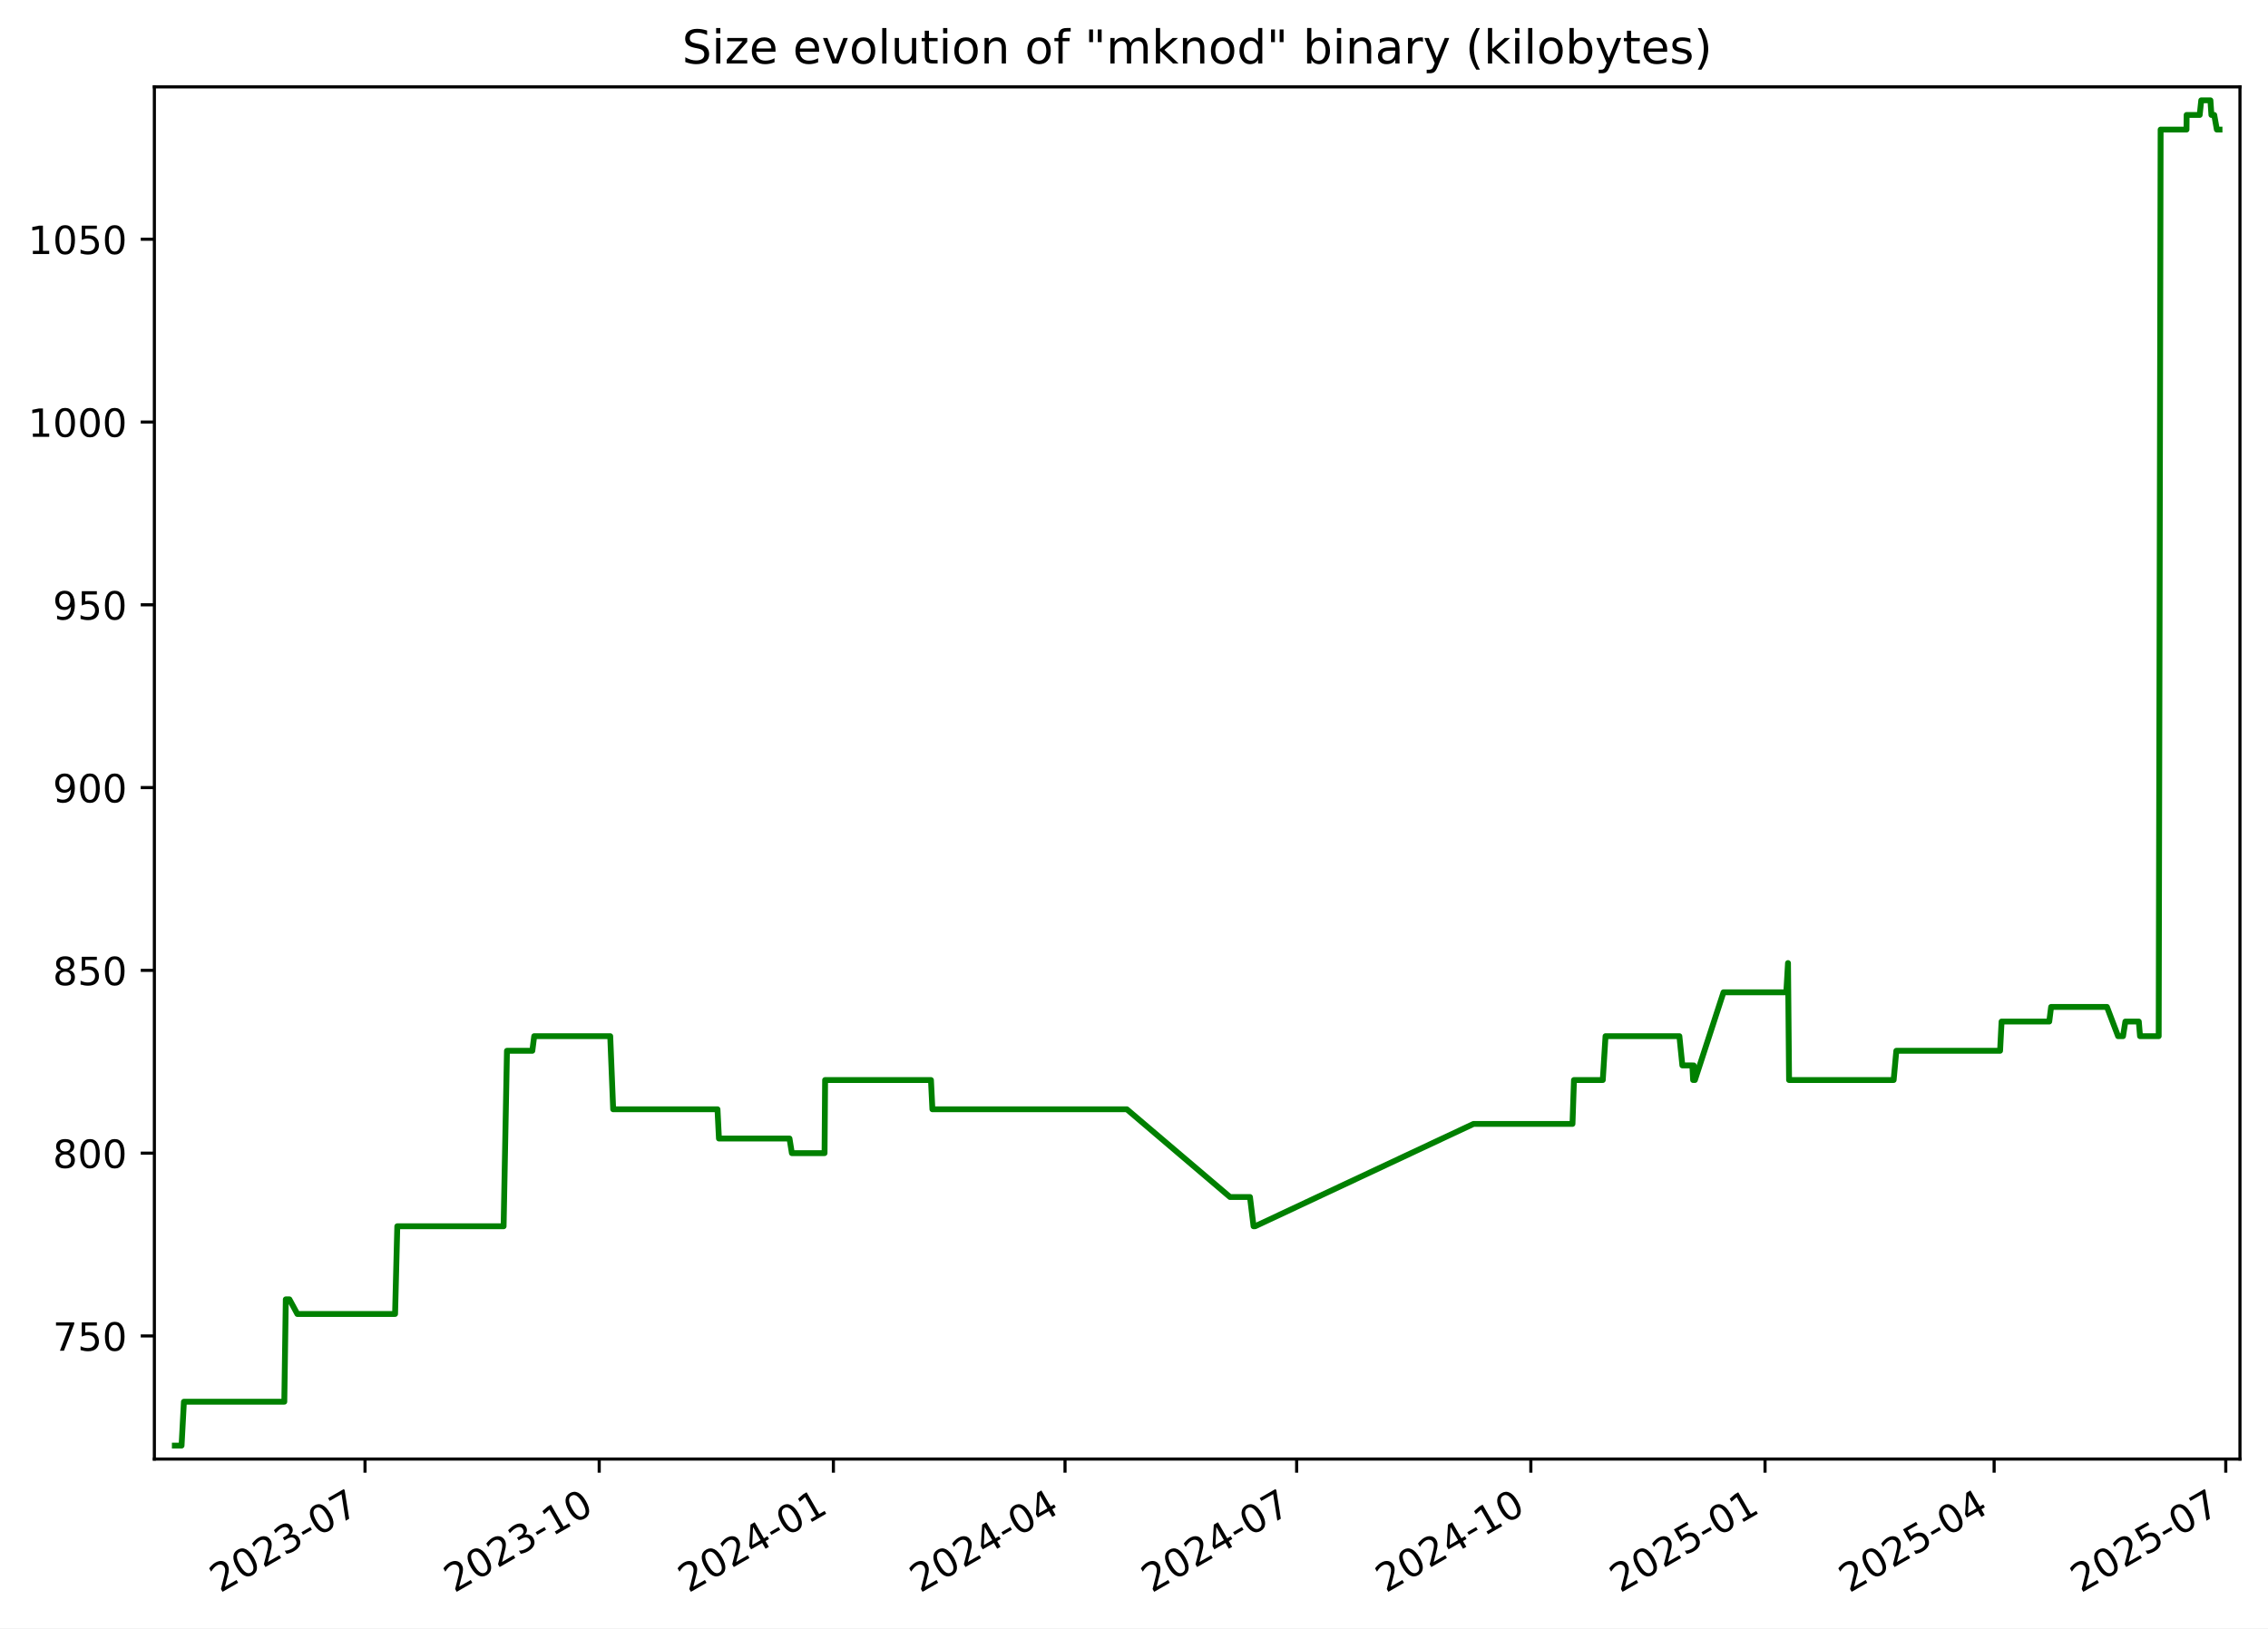
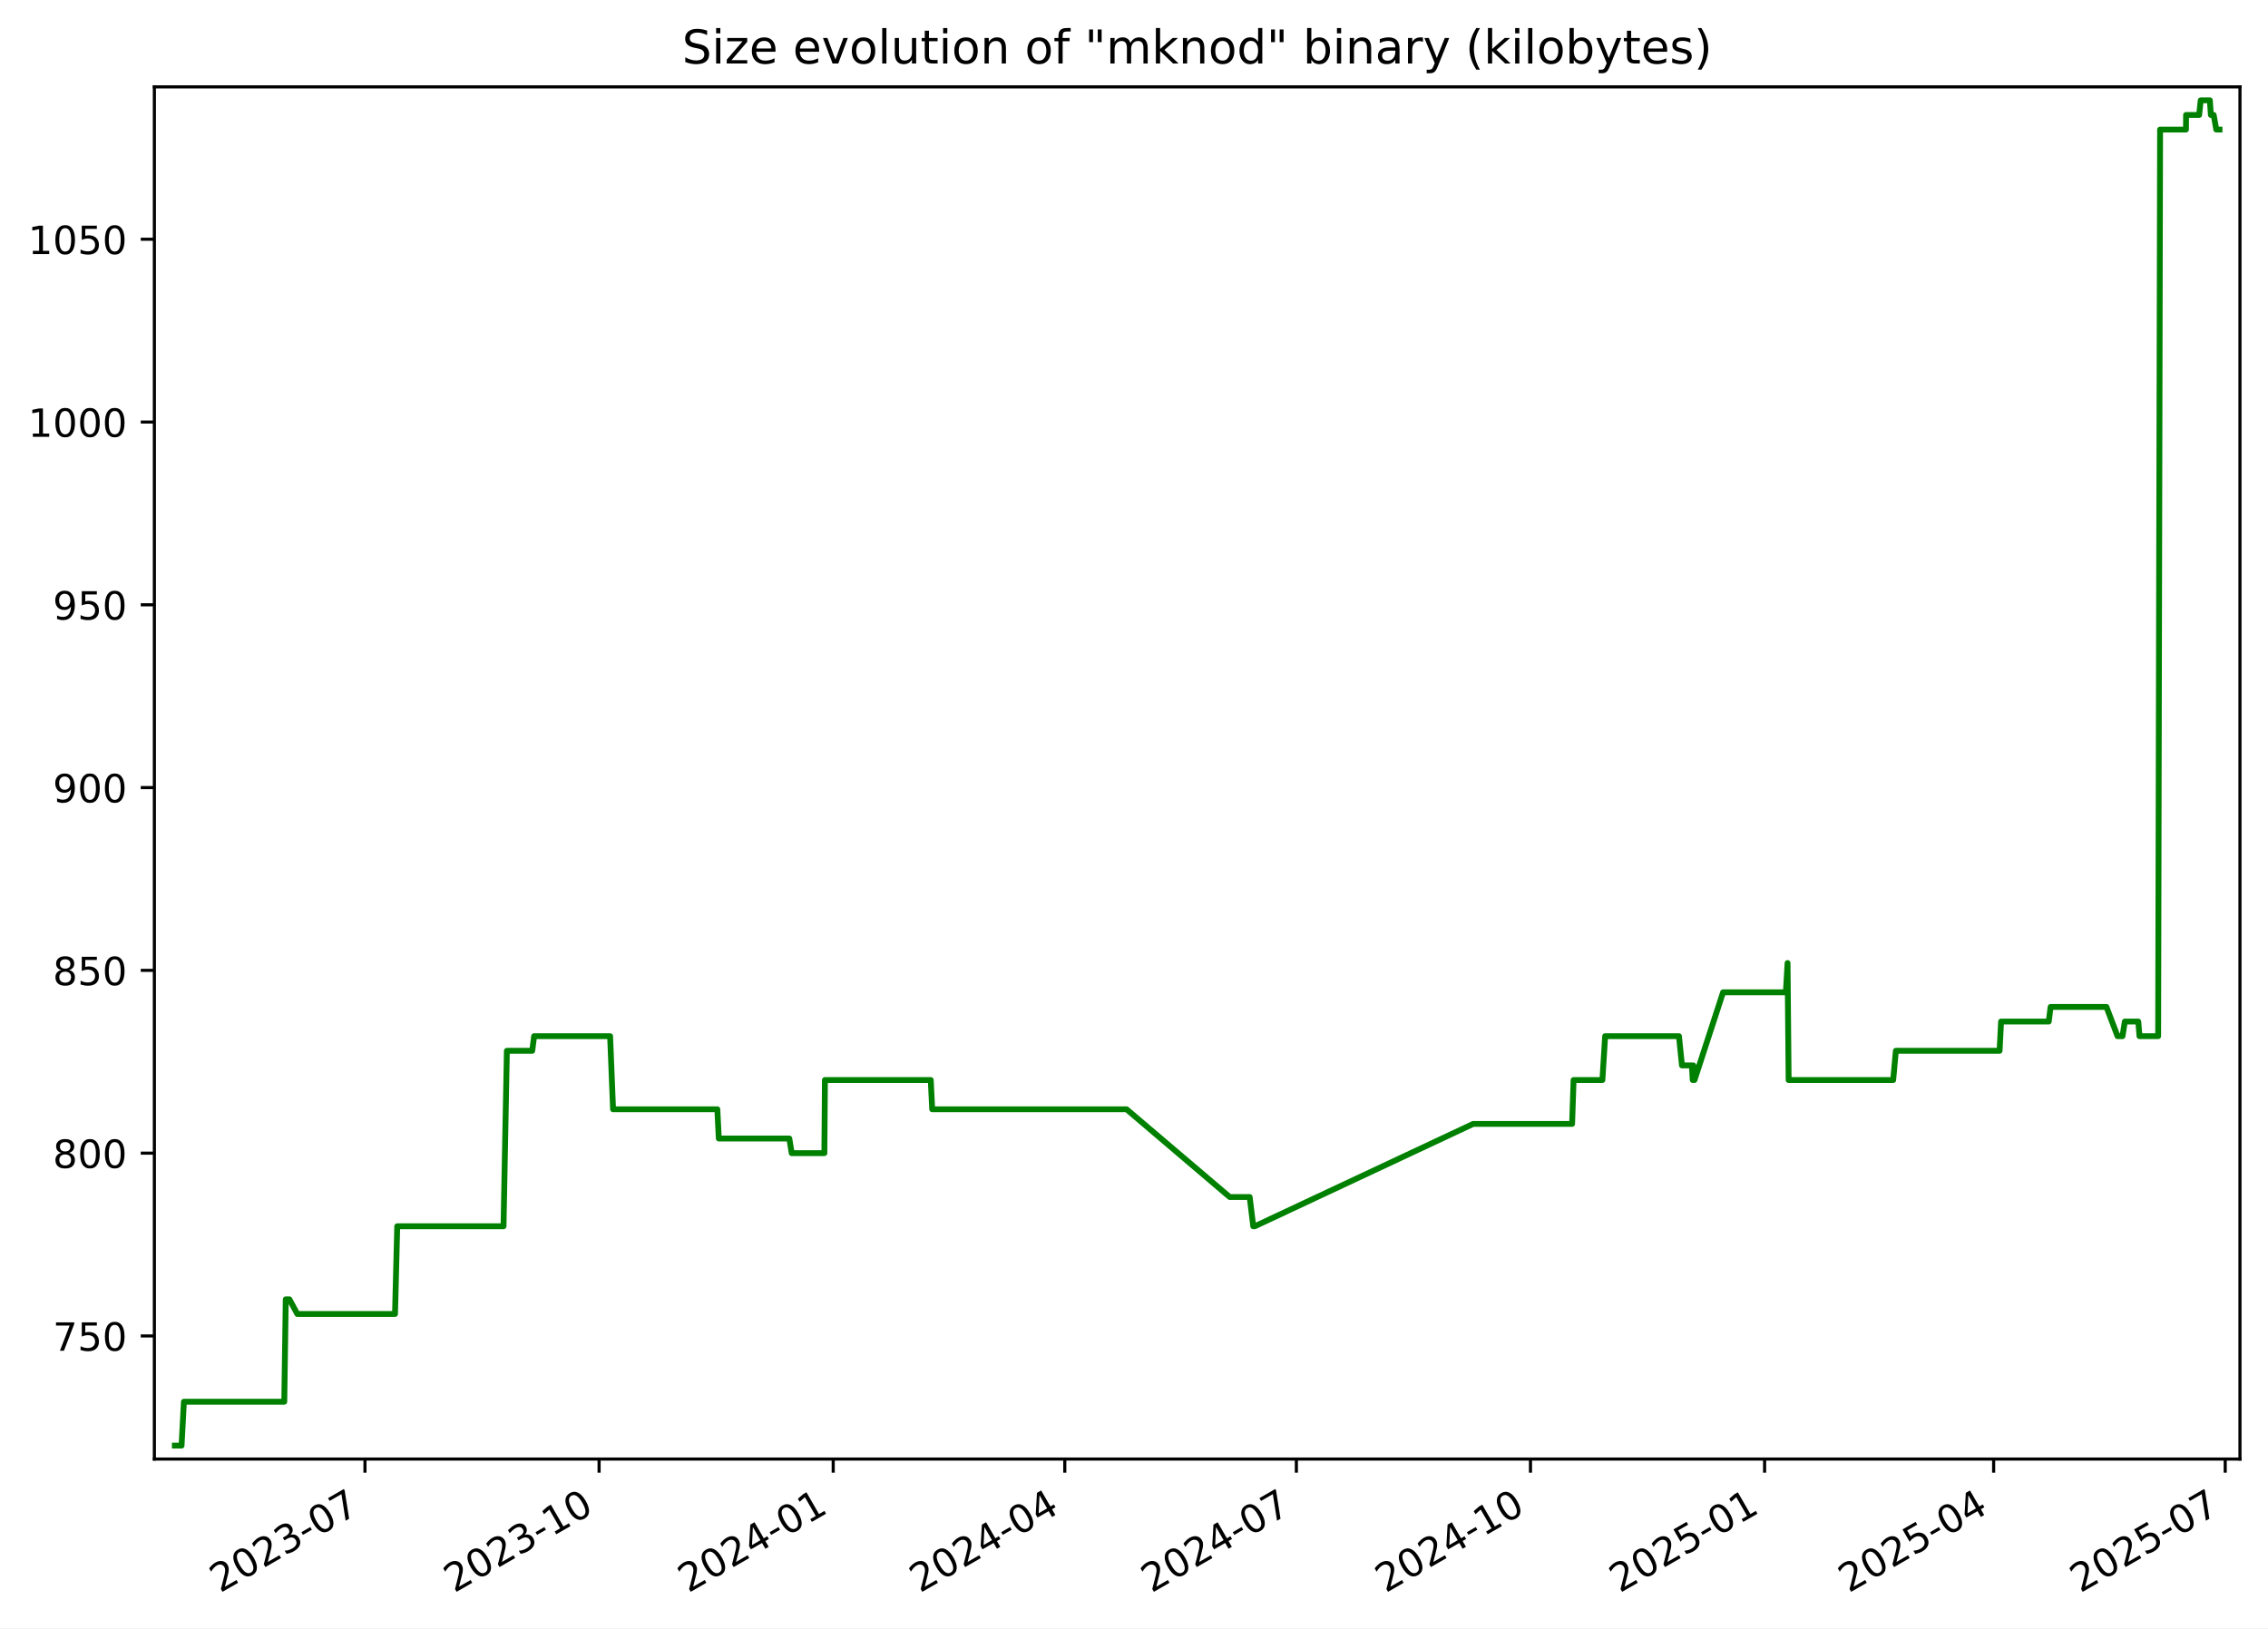
<svg xmlns="http://www.w3.org/2000/svg" xmlns:xlink="http://www.w3.org/1999/xlink" width="582.53pt" height="418.303pt" viewBox="0 0 582.53 418.303" version="1.1">
  <defs>
    <style type="text/css">*{stroke-linejoin: round; stroke-linecap: butt}</style>
  </defs>
  <g id="figure_1">
    <g id="patch_1">
      <path d="M -0 418.303  L 582.53 418.303  L 582.53 0  L -0 0  z " style="fill: #ffffff" />
    </g>
    <g id="axes_1">
      <g id="patch_2">
        <path d="M 39.65 374.83  L 575.33 374.83  L 575.33 22.318  L 39.65 22.318  z " style="fill: #ffffff" />
      </g>
      <g id="matplotlib.axis_1">
        <g id="xtick_1">
          <g id="line2d_1">
            <defs>
-               <path id="m4d3f9e77b2" d="M 0 0  L 0 3.5  " style="stroke: #000000; stroke-width: 0.8" />
+               <path id="m750fbe8c19" d="M 0 0  L 0 3.5  " style="stroke: #000000; stroke-width: 0.8" />
            </defs>
            <g>
-               <use xlink:href="#m4d3f9e77b2" x="93.754" y="374.83" style="stroke: #000000; stroke-width: 0.8" />
+               <use xlink:href="#m750fbe8c19" x="93.741" y="374.83" style="stroke: #000000; stroke-width: 0.8" />
            </g>
          </g>
          <g id="text_1">
-             <g transform="translate(56.52934 409.302) rotate(-30) scale(0.1 -0.1)">
+             <g transform="translate(56.51607 409.302) rotate(-30) scale(0.1 -0.1)">
              <defs>
                <path id="DejaVuSans-32" d="M 1228 531  L 3431 531  L 3431 0  L 469 0  L 469 531  Q 828 903 1448 1529  Q 2069 2156 2228 2338  Q 2531 2678 2651 2914  Q 2772 3150 2772 3378  Q 2772 3750 2511 3984  Q 2250 4219 1831 4219  Q 1534 4219 1204 4116  Q 875 4013 500 3803  L 500 4441  Q 881 4594 1212 4672  Q 1544 4750 1819 4750  Q 2544 4750 2975 4387  Q 3406 4025 3406 3419  Q 3406 3131 3298 2873  Q 3191 2616 2906 2266  Q 2828 2175 2409 1742  Q 1991 1309 1228 531  z " transform="scale(0.015625)" />
                <path id="DejaVuSans-30" d="M 2034 4250  Q 1547 4250 1301 3770  Q 1056 3291 1056 2328  Q 1056 1369 1301 889  Q 1547 409 2034 409  Q 2525 409 2770 889  Q 3016 1369 3016 2328  Q 3016 3291 2770 3770  Q 2525 4250 2034 4250  z M 2034 4750  Q 2819 4750 3233 4129  Q 3647 3509 3647 2328  Q 3647 1150 3233 529  Q 2819 -91 2034 -91  Q 1250 -91 836 529  Q 422 1150 422 2328  Q 422 3509 836 4129  Q 1250 4750 2034 4750  z " transform="scale(0.015625)" />
                <path id="DejaVuSans-33" d="M 2597 2516  Q 3050 2419 3304 2112  Q 3559 1806 3559 1356  Q 3559 666 3084 287  Q 2609 -91 1734 -91  Q 1441 -91 1130 -33  Q 819 25 488 141  L 488 750  Q 750 597 1062 519  Q 1375 441 1716 441  Q 2309 441 2620 675  Q 2931 909 2931 1356  Q 2931 1769 2642 2001  Q 2353 2234 1838 2234  L 1294 2234  L 1294 2753  L 1863 2753  Q 2328 2753 2575 2939  Q 2822 3125 2822 3475  Q 2822 3834 2567 4026  Q 2313 4219 1838 4219  Q 1578 4219 1281 4162  Q 984 4106 628 3988  L 628 4550  Q 988 4650 1302 4700  Q 1616 4750 1894 4750  Q 2613 4750 3031 4423  Q 3450 4097 3450 3541  Q 3450 3153 3228 2886  Q 3006 2619 2597 2516  z " transform="scale(0.015625)" />
                <path id="DejaVuSans-2d" d="M 313 2009  L 1997 2009  L 1997 1497  L 313 1497  L 313 2009  z " transform="scale(0.015625)" />
                <path id="DejaVuSans-37" d="M 525 4666  L 3525 4666  L 3525 4397  L 1831 0  L 1172 0  L 2766 4134  L 525 4134  L 525 4666  z " transform="scale(0.015625)" />
              </defs>
              <use xlink:href="#DejaVuSans-32" />
              <use xlink:href="#DejaVuSans-30" x="63.623" />
              <use xlink:href="#DejaVuSans-32" x="127.246" />
              <use xlink:href="#DejaVuSans-33" x="190.869" />
              <use xlink:href="#DejaVuSans-2d" x="254.492" />
              <use xlink:href="#DejaVuSans-30" x="290.576" />
              <use xlink:href="#DejaVuSans-37" x="354.199" />
            </g>
          </g>
        </g>
        <g id="xtick_2">
          <g id="line2d_2">
            <g>
-               <use xlink:href="#m4d3f9e77b2" x="153.904" y="374.83" style="stroke: #000000; stroke-width: 0.8" />
+               <use xlink:href="#m750fbe8c19" x="153.874" y="374.83" style="stroke: #000000; stroke-width: 0.8" />
            </g>
          </g>
          <g id="text_2">
-             <g transform="translate(116.679 409.302) rotate(-30) scale(0.1 -0.1)">
+             <g transform="translate(116.6494 409.302) rotate(-30) scale(0.1 -0.1)">
              <defs>
                <path id="DejaVuSans-31" d="M 794 531  L 1825 531  L 1825 4091  L 703 3866  L 703 4441  L 1819 4666  L 2450 4666  L 2450 531  L 3481 531  L 3481 0  L 794 0  L 794 531  z " transform="scale(0.015625)" />
              </defs>
              <use xlink:href="#DejaVuSans-32" />
              <use xlink:href="#DejaVuSans-30" x="63.623" />
              <use xlink:href="#DejaVuSans-32" x="127.246" />
              <use xlink:href="#DejaVuSans-33" x="190.869" />
              <use xlink:href="#DejaVuSans-2d" x="254.492" />
              <use xlink:href="#DejaVuSans-31" x="290.576" />
              <use xlink:href="#DejaVuSans-30" x="354.199" />
            </g>
          </g>
        </g>
        <g id="xtick_3">
          <g id="line2d_3">
            <g>
-               <use xlink:href="#m4d3f9e77b2" x="214.054" y="374.83" style="stroke: #000000; stroke-width: 0.8" />
+               <use xlink:href="#m750fbe8c19" x="214.008" y="374.83" style="stroke: #000000; stroke-width: 0.8" />
            </g>
          </g>
          <g id="text_3">
-             <g transform="translate(176.8287 409.302) rotate(-30) scale(0.1 -0.1)">
+             <g transform="translate(176.7828 409.302) rotate(-30) scale(0.1 -0.1)">
              <defs>
                <path id="DejaVuSans-34" d="M 2419 4116  L 825 1625  L 2419 1625  L 2419 4116  z M 2253 4666  L 3047 4666  L 3047 1625  L 3713 1625  L 3713 1100  L 3047 1100  L 3047 0  L 2419 0  L 2419 1100  L 313 1100  L 313 1709  L 2253 4666  z " transform="scale(0.015625)" />
              </defs>
              <use xlink:href="#DejaVuSans-32" />
              <use xlink:href="#DejaVuSans-30" x="63.623" />
              <use xlink:href="#DejaVuSans-32" x="127.246" />
              <use xlink:href="#DejaVuSans-34" x="190.869" />
              <use xlink:href="#DejaVuSans-2d" x="254.492" />
              <use xlink:href="#DejaVuSans-30" x="290.576" />
              <use xlink:href="#DejaVuSans-31" x="354.199" />
            </g>
          </g>
        </g>
        <g id="xtick_4">
          <g id="line2d_4">
            <g>
-               <use xlink:href="#m4d3f9e77b2" x="273.549" y="374.83" style="stroke: #000000; stroke-width: 0.8" />
+               <use xlink:href="#m750fbe8c19" x="273.487" y="374.83" style="stroke: #000000; stroke-width: 0.8" />
            </g>
          </g>
          <g id="text_4">
-             <g transform="translate(236.3246 409.302) rotate(-30) scale(0.1 -0.1)">
+             <g transform="translate(236.2625 409.302) rotate(-30) scale(0.1 -0.1)">
              <use xlink:href="#DejaVuSans-32" />
              <use xlink:href="#DejaVuSans-30" x="63.623" />
              <use xlink:href="#DejaVuSans-32" x="127.246" />
              <use xlink:href="#DejaVuSans-34" x="190.869" />
              <use xlink:href="#DejaVuSans-2d" x="254.492" />
              <use xlink:href="#DejaVuSans-30" x="290.576" />
              <use xlink:href="#DejaVuSans-34" x="354.199" />
            </g>
          </g>
        </g>
        <g id="xtick_5">
          <g id="line2d_5">
            <g>
-               <use xlink:href="#m4d3f9e77b2" x="333.045" y="374.83" style="stroke: #000000; stroke-width: 0.8" />
+               <use xlink:href="#m750fbe8c19" x="332.967" y="374.83" style="stroke: #000000; stroke-width: 0.8" />
            </g>
          </g>
          <g id="text_5">
-             <g transform="translate(295.8205 409.302) rotate(-30) scale(0.1 -0.1)">
+             <g transform="translate(295.7422 409.302) rotate(-30) scale(0.1 -0.1)">
              <use xlink:href="#DejaVuSans-32" />
              <use xlink:href="#DejaVuSans-30" x="63.623" />
              <use xlink:href="#DejaVuSans-32" x="127.246" />
              <use xlink:href="#DejaVuSans-34" x="190.869" />
              <use xlink:href="#DejaVuSans-2d" x="254.492" />
              <use xlink:href="#DejaVuSans-30" x="290.576" />
              <use xlink:href="#DejaVuSans-37" x="354.199" />
            </g>
          </g>
        </g>
        <g id="xtick_6">
          <g id="line2d_6">
            <g>
-               <use xlink:href="#m4d3f9e77b2" x="393.195" y="374.83" style="stroke: #000000; stroke-width: 0.8" />
+               <use xlink:href="#m750fbe8c19" x="393.1" y="374.83" style="stroke: #000000; stroke-width: 0.8" />
            </g>
          </g>
          <g id="text_6">
-             <g transform="translate(355.9702 409.302) rotate(-30) scale(0.1 -0.1)">
+             <g transform="translate(355.8756 409.302) rotate(-30) scale(0.1 -0.1)">
              <use xlink:href="#DejaVuSans-32" />
              <use xlink:href="#DejaVuSans-30" x="63.623" />
              <use xlink:href="#DejaVuSans-32" x="127.246" />
              <use xlink:href="#DejaVuSans-34" x="190.869" />
              <use xlink:href="#DejaVuSans-2d" x="254.492" />
              <use xlink:href="#DejaVuSans-31" x="290.576" />
              <use xlink:href="#DejaVuSans-30" x="354.199" />
            </g>
          </g>
        </g>
        <g id="xtick_7">
          <g id="line2d_7">
            <g>
-               <use xlink:href="#m4d3f9e77b2" x="453.345" y="374.83" style="stroke: #000000; stroke-width: 0.8" />
+               <use xlink:href="#m750fbe8c19" x="453.234" y="374.83" style="stroke: #000000; stroke-width: 0.8" />
            </g>
          </g>
          <g id="text_7">
-             <g transform="translate(416.1199 409.302) rotate(-30) scale(0.1 -0.1)">
+             <g transform="translate(416.009 409.302) rotate(-30) scale(0.1 -0.1)">
              <defs>
                <path id="DejaVuSans-35" d="M 691 4666  L 3169 4666  L 3169 4134  L 1269 4134  L 1269 2991  Q 1406 3038 1543 3061  Q 1681 3084 1819 3084  Q 2600 3084 3056 2656  Q 3513 2228 3513 1497  Q 3513 744 3044 326  Q 2575 -91 1722 -91  Q 1428 -91 1123 -41  Q 819 9 494 109  L 494 744  Q 775 591 1075 516  Q 1375 441 1709 441  Q 2250 441 2565 725  Q 2881 1009 2881 1497  Q 2881 1984 2565 2268  Q 2250 2553 1709 2553  Q 1456 2553 1204 2497  Q 953 2441 691 2322  L 691 4666  z " transform="scale(0.015625)" />
              </defs>
              <use xlink:href="#DejaVuSans-32" />
              <use xlink:href="#DejaVuSans-30" x="63.623" />
              <use xlink:href="#DejaVuSans-32" x="127.246" />
              <use xlink:href="#DejaVuSans-35" x="190.869" />
              <use xlink:href="#DejaVuSans-2d" x="254.492" />
              <use xlink:href="#DejaVuSans-30" x="290.576" />
              <use xlink:href="#DejaVuSans-31" x="354.199" />
            </g>
          </g>
        </g>
        <g id="xtick_8">
          <g id="line2d_8">
            <g>
-               <use xlink:href="#m4d3f9e77b2" x="512.187" y="374.83" style="stroke: #000000; stroke-width: 0.8" />
+               <use xlink:href="#m750fbe8c19" x="512.06" y="374.83" style="stroke: #000000; stroke-width: 0.8" />
            </g>
          </g>
          <g id="text_8">
-             <g transform="translate(474.962 409.302) rotate(-30) scale(0.1 -0.1)">
+             <g transform="translate(474.8351 409.302) rotate(-30) scale(0.1 -0.1)">
              <use xlink:href="#DejaVuSans-32" />
              <use xlink:href="#DejaVuSans-30" x="63.623" />
              <use xlink:href="#DejaVuSans-32" x="127.246" />
              <use xlink:href="#DejaVuSans-35" x="190.869" />
              <use xlink:href="#DejaVuSans-2d" x="254.492" />
              <use xlink:href="#DejaVuSans-30" x="290.576" />
              <use xlink:href="#DejaVuSans-34" x="354.199" />
            </g>
          </g>
        </g>
        <g id="xtick_9">
          <g id="line2d_9">
            <g>
-               <use xlink:href="#m4d3f9e77b2" x="571.683" y="374.83" style="stroke: #000000; stroke-width: 0.8" />
+               <use xlink:href="#m750fbe8c19" x="571.54" y="374.83" style="stroke: #000000; stroke-width: 0.8" />
            </g>
          </g>
          <g id="text_9">
-             <g transform="translate(534.4579 409.302) rotate(-30) scale(0.1 -0.1)">
+             <g transform="translate(534.3148 409.302) rotate(-30) scale(0.1 -0.1)">
              <use xlink:href="#DejaVuSans-32" />
              <use xlink:href="#DejaVuSans-30" x="63.623" />
              <use xlink:href="#DejaVuSans-32" x="127.246" />
              <use xlink:href="#DejaVuSans-35" x="190.869" />
              <use xlink:href="#DejaVuSans-2d" x="254.492" />
              <use xlink:href="#DejaVuSans-30" x="290.576" />
              <use xlink:href="#DejaVuSans-37" x="354.199" />
            </g>
          </g>
        </g>
      </g>
      <g id="matplotlib.axis_2">
        <g id="ytick_1">
          <g id="line2d_10">
            <defs>
-               <path id="mb668b38d22" d="M 0 0  L -3.5 0  " style="stroke: #000000; stroke-width: 0.8" />
+               <path id="m18a791386c" d="M 0 0  L -3.5 0  " style="stroke: #000000; stroke-width: 0.8" />
            </defs>
            <g>
-               <use xlink:href="#mb668b38d22" x="39.65" y="343.2" style="stroke: #000000; stroke-width: 0.8" />
+               <use xlink:href="#m18a791386c" x="39.65" y="343.2" style="stroke: #000000; stroke-width: 0.8" />
            </g>
          </g>
          <g id="text_10">
            <g transform="translate(13.5625 346.9994) scale(0.1 -0.1)">
              <use xlink:href="#DejaVuSans-37" />
              <use xlink:href="#DejaVuSans-35" x="63.623" />
              <use xlink:href="#DejaVuSans-30" x="127.246" />
            </g>
          </g>
        </g>
        <g id="ytick_2">
          <g id="line2d_11">
            <g>
-               <use xlink:href="#mb668b38d22" x="39.65" y="296.244" style="stroke: #000000; stroke-width: 0.8" />
+               <use xlink:href="#m18a791386c" x="39.65" y="296.244" style="stroke: #000000; stroke-width: 0.8" />
            </g>
          </g>
          <g id="text_11">
            <g transform="translate(13.5625 300.0429) scale(0.1 -0.1)">
              <defs>
                <path id="DejaVuSans-38" d="M 2034 2216  Q 1584 2216 1326 1975  Q 1069 1734 1069 1313  Q 1069 891 1326 650  Q 1584 409 2034 409  Q 2484 409 2743 651  Q 3003 894 3003 1313  Q 3003 1734 2745 1975  Q 2488 2216 2034 2216  z M 1403 2484  Q 997 2584 770 2862  Q 544 3141 544 3541  Q 544 4100 942 4425  Q 1341 4750 2034 4750  Q 2731 4750 3128 4425  Q 3525 4100 3525 3541  Q 3525 3141 3298 2862  Q 3072 2584 2669 2484  Q 3125 2378 3379 2068  Q 3634 1759 3634 1313  Q 3634 634 3220 271  Q 2806 -91 2034 -91  Q 1263 -91 848 271  Q 434 634 434 1313  Q 434 1759 690 2068  Q 947 2378 1403 2484  z M 1172 3481  Q 1172 3119 1398 2916  Q 1625 2713 2034 2713  Q 2441 2713 2670 2916  Q 2900 3119 2900 3481  Q 2900 3844 2670 4047  Q 2441 4250 2034 4250  Q 1625 4250 1398 4047  Q 1172 3844 1172 3481  z " transform="scale(0.015625)" />
              </defs>
              <use xlink:href="#DejaVuSans-38" />
              <use xlink:href="#DejaVuSans-30" x="63.623" />
              <use xlink:href="#DejaVuSans-30" x="127.246" />
            </g>
          </g>
        </g>
        <g id="ytick_3">
          <g id="line2d_12">
            <g>
-               <use xlink:href="#mb668b38d22" x="39.65" y="249.287" style="stroke: #000000; stroke-width: 0.8" />
+               <use xlink:href="#m18a791386c" x="39.65" y="249.287" style="stroke: #000000; stroke-width: 0.8" />
            </g>
          </g>
          <g id="text_12">
            <g transform="translate(13.5625 253.0864) scale(0.1 -0.1)">
              <use xlink:href="#DejaVuSans-38" />
              <use xlink:href="#DejaVuSans-35" x="63.623" />
              <use xlink:href="#DejaVuSans-30" x="127.246" />
            </g>
          </g>
        </g>
        <g id="ytick_4">
          <g id="line2d_13">
            <g>
-               <use xlink:href="#mb668b38d22" x="39.65" y="202.331" style="stroke: #000000; stroke-width: 0.8" />
+               <use xlink:href="#m18a791386c" x="39.65" y="202.331" style="stroke: #000000; stroke-width: 0.8" />
            </g>
          </g>
          <g id="text_13">
            <g transform="translate(13.5625 206.1299) scale(0.1 -0.1)">
              <defs>
                <path id="DejaVuSans-39" d="M 703 97  L 703 672  Q 941 559 1184 500  Q 1428 441 1663 441  Q 2288 441 2617 861  Q 2947 1281 2994 2138  Q 2813 1869 2534 1725  Q 2256 1581 1919 1581  Q 1219 1581 811 2004  Q 403 2428 403 3163  Q 403 3881 828 4315  Q 1253 4750 1959 4750  Q 2769 4750 3195 4129  Q 3622 3509 3622 2328  Q 3622 1225 3098 567  Q 2575 -91 1691 -91  Q 1453 -91 1209 -44  Q 966 3 703 97  z M 1959 2075  Q 2384 2075 2632 2365  Q 2881 2656 2881 3163  Q 2881 3666 2632 3958  Q 2384 4250 1959 4250  Q 1534 4250 1286 3958  Q 1038 3666 1038 3163  Q 1038 2656 1286 2365  Q 1534 2075 1959 2075  z " transform="scale(0.015625)" />
              </defs>
              <use xlink:href="#DejaVuSans-39" />
              <use xlink:href="#DejaVuSans-30" x="63.623" />
              <use xlink:href="#DejaVuSans-30" x="127.246" />
            </g>
          </g>
        </g>
        <g id="ytick_5">
          <g id="line2d_14">
            <g>
-               <use xlink:href="#mb668b38d22" x="39.65" y="155.374" style="stroke: #000000; stroke-width: 0.8" />
+               <use xlink:href="#m18a791386c" x="39.65" y="155.374" style="stroke: #000000; stroke-width: 0.8" />
            </g>
          </g>
          <g id="text_14">
            <g transform="translate(13.5625 159.1733) scale(0.1 -0.1)">
              <use xlink:href="#DejaVuSans-39" />
              <use xlink:href="#DejaVuSans-35" x="63.623" />
              <use xlink:href="#DejaVuSans-30" x="127.246" />
            </g>
          </g>
        </g>
        <g id="ytick_6">
          <g id="line2d_15">
            <g>
-               <use xlink:href="#mb668b38d22" x="39.65" y="108.418" style="stroke: #000000; stroke-width: 0.8" />
+               <use xlink:href="#m18a791386c" x="39.65" y="108.418" style="stroke: #000000; stroke-width: 0.8" />
            </g>
          </g>
          <g id="text_15">
            <g transform="translate(7.2 112.2168) scale(0.1 -0.1)">
              <use xlink:href="#DejaVuSans-31" />
              <use xlink:href="#DejaVuSans-30" x="63.623" />
              <use xlink:href="#DejaVuSans-30" x="127.246" />
              <use xlink:href="#DejaVuSans-30" x="190.869" />
            </g>
          </g>
        </g>
        <g id="ytick_7">
          <g id="line2d_16">
            <g>
-               <use xlink:href="#mb668b38d22" x="39.65" y="61.461" style="stroke: #000000; stroke-width: 0.8" />
+               <use xlink:href="#m18a791386c" x="39.65" y="61.461" style="stroke: #000000; stroke-width: 0.8" />
            </g>
          </g>
          <g id="text_16">
            <g transform="translate(7.2 65.2603) scale(0.1 -0.1)">
              <use xlink:href="#DejaVuSans-31" />
              <use xlink:href="#DejaVuSans-30" x="63.623" />
              <use xlink:href="#DejaVuSans-35" x="127.246" />
              <use xlink:href="#DejaVuSans-30" x="190.869" />
            </g>
          </g>
        </g>
      </g>
      <g id="line2d_17">
-         <path d="M 44.902 371.374  L 46.633 371.374  L 47.238 360.105  L 73.024 360.105  L 73.407 333.809  L 74.341 333.809  L 76.379 337.565  L 101.475 337.565  L 102.045 315.026  L 129.353 315.026  L 130.214 269.948  L 136.729 269.948  L 137.209 266.192  L 156.735 266.192  L 157.493 284.974  L 184.285 284.974  L 184.659 292.487  L 202.783 292.487  L 203.39 296.244  L 211.785 296.244  L 211.926 277.461  L 239.117 277.461  L 239.484 284.974  L 289.424 284.974  L 315.923 307.513  L 321.052 307.513  L 321.973 315.026  L 322.371 315.026  L 378.475 288.731  L 403.889 288.731  L 404.27 277.461  L 411.671 277.461  L 412.377 266.192  L 431.346 266.192  L 432.113 273.705  L 434.667 273.705  L 434.875 277.461  L 435.018 273.705  L 435.215 277.461  L 435.332 277.461  L 442.676 254.922  L 458.808 254.922  L 459.244 247.409  L 459.518 277.461  L 486.38 277.461  L 487.067 269.948  L 513.716 269.948  L 514.101 262.435  L 526.346 262.435  L 526.824 258.678  L 541.165 258.678  L 544.022 266.192  L 545.296 266.192  L 545.897 262.435  L 549.348 262.435  L 549.662 266.192  L 554.456 266.192  L 554.952 33.287  L 561.6 33.287  L 561.63 29.531  L 564.988 29.531  L 565.385 25.774  L 567.742 25.774  L 567.995 29.531  L 568.722 29.531  L 569.39 33.287  L 570.078 33.287  L 570.078 33.287  " clip-path="url(#pf227a00024)" style="fill: none; stroke: #008000; stroke-width: 1.5; stroke-linecap: square" />
+         <path d="M 44.902 371.374  L 46.632 371.374  L 47.237 360.105  L 73.016 360.105  L 73.399 333.809  L 74.333 333.809  L 76.37 337.565  L 101.46 337.565  L 102.029 315.026  L 129.33 315.026  L 130.19 269.948  L 136.704 269.948  L 137.184 266.192  L 156.705 266.192  L 157.463 284.974  L 184.247 284.974  L 184.621 292.487  L 202.74 292.487  L 203.347 296.244  L 211.739 296.244  L 211.88 277.461  L 239.064 277.461  L 239.432 284.974  L 289.358 284.974  L 315.85 307.513  L 320.977 307.513  L 321.897 315.026  L 322.295 315.026  L 378.384 288.731  L 403.791 288.731  L 404.172 277.461  L 411.571 277.461  L 412.278 266.192  L 431.241 266.192  L 432.008 273.705  L 434.561 273.705  L 434.769 277.461  L 434.912 273.705  L 435.109 277.461  L 435.226 277.461  L 442.568 254.922  L 458.695 254.922  L 459.131 247.409  L 459.405 277.461  L 486.26 277.461  L 486.947 269.948  L 513.589 269.948  L 513.974 262.435  L 526.216 262.435  L 526.693 258.678  L 541.03 258.678  L 543.886 266.192  L 545.16 266.192  L 545.761 262.435  L 549.211 262.435  L 549.525 266.192  L 554.317 266.192  L 554.813 33.287  L 561.46 33.287  L 561.49 29.531  L 564.847 29.531  L 565.243 25.774  L 567.6 25.774  L 567.853 29.531  L 568.58 29.531  L 569.247 33.287  L 570.078 33.287  L 570.078 33.287  " clip-path="url(#p354be9bc68)" style="fill: none; stroke: #008000; stroke-width: 1.5; stroke-linecap: square" />
      </g>
      <g id="patch_3">
        <path d="M 39.65 374.83  L 39.65 22.318  " style="fill: none; stroke: #000000; stroke-width: 0.8; stroke-linejoin: miter; stroke-linecap: square" />
      </g>
      <g id="patch_4">
        <path d="M 575.33 374.83  L 575.33 22.318  " style="fill: none; stroke: #000000; stroke-width: 0.8; stroke-linejoin: miter; stroke-linecap: square" />
      </g>
      <g id="patch_5">
        <path d="M 39.65 374.83  L 575.33 374.83  " style="fill: none; stroke: #000000; stroke-width: 0.8; stroke-linejoin: miter; stroke-linecap: square" />
      </g>
      <g id="patch_6">
        <path d="M 39.65 22.318  L 575.33 22.318  " style="fill: none; stroke: #000000; stroke-width: 0.8; stroke-linejoin: miter; stroke-linecap: square" />
      </g>
      <g id="text_17">
        <g transform="translate(175.1928 16.31812) scale(0.12 -0.12)">
          <defs>
            <path id="DejaVuSans-53" d="M 3425 4513  L 3425 3897  Q 3066 4069 2747 4153  Q 2428 4238 2131 4238  Q 1616 4238 1336 4038  Q 1056 3838 1056 3469  Q 1056 3159 1242 3001  Q 1428 2844 1947 2747  L 2328 2669  Q 3034 2534 3370 2195  Q 3706 1856 3706 1288  Q 3706 609 3251 259  Q 2797 -91 1919 -91  Q 1588 -91 1214 -16  Q 841 59 441 206  L 441 856  Q 825 641 1194 531  Q 1563 422 1919 422  Q 2459 422 2753 634  Q 3047 847 3047 1241  Q 3047 1584 2836 1778  Q 2625 1972 2144 2069  L 1759 2144  Q 1053 2284 737 2584  Q 422 2884 422 3419  Q 422 4038 858 4394  Q 1294 4750 2059 4750  Q 2388 4750 2728 4690  Q 3069 4631 3425 4513  z " transform="scale(0.015625)" />
            <path id="DejaVuSans-69" d="M 603 3500  L 1178 3500  L 1178 0  L 603 0  L 603 3500  z M 603 4863  L 1178 4863  L 1178 4134  L 603 4134  L 603 4863  z " transform="scale(0.015625)" />
            <path id="DejaVuSans-7a" d="M 353 3500  L 3084 3500  L 3084 2975  L 922 459  L 3084 459  L 3084 0  L 275 0  L 275 525  L 2438 3041  L 353 3041  L 353 3500  z " transform="scale(0.015625)" />
            <path id="DejaVuSans-65" d="M 3597 1894  L 3597 1613  L 953 1613  Q 991 1019 1311 708  Q 1631 397 2203 397  Q 2534 397 2845 478  Q 3156 559 3463 722  L 3463 178  Q 3153 47 2828 -22  Q 2503 -91 2169 -91  Q 1331 -91 842 396  Q 353 884 353 1716  Q 353 2575 817 3079  Q 1281 3584 2069 3584  Q 2775 3584 3186 3129  Q 3597 2675 3597 1894  z M 3022 2063  Q 3016 2534 2758 2815  Q 2500 3097 2075 3097  Q 1594 3097 1305 2825  Q 1016 2553 972 2059  L 3022 2063  z " transform="scale(0.015625)" />
            <path id="DejaVuSans-20" transform="scale(0.015625)" />
            <path id="DejaVuSans-76" d="M 191 3500  L 800 3500  L 1894 563  L 2988 3500  L 3597 3500  L 2284 0  L 1503 0  L 191 3500  z " transform="scale(0.015625)" />
            <path id="DejaVuSans-6f" d="M 1959 3097  Q 1497 3097 1228 2736  Q 959 2375 959 1747  Q 959 1119 1226 758  Q 1494 397 1959 397  Q 2419 397 2687 759  Q 2956 1122 2956 1747  Q 2956 2369 2687 2733  Q 2419 3097 1959 3097  z M 1959 3584  Q 2709 3584 3137 3096  Q 3566 2609 3566 1747  Q 3566 888 3137 398  Q 2709 -91 1959 -91  Q 1206 -91 779 398  Q 353 888 353 1747  Q 353 2609 779 3096  Q 1206 3584 1959 3584  z " transform="scale(0.015625)" />
            <path id="DejaVuSans-6c" d="M 603 4863  L 1178 4863  L 1178 0  L 603 0  L 603 4863  z " transform="scale(0.015625)" />
            <path id="DejaVuSans-75" d="M 544 1381  L 544 3500  L 1119 3500  L 1119 1403  Q 1119 906 1312 657  Q 1506 409 1894 409  Q 2359 409 2629 706  Q 2900 1003 2900 1516  L 2900 3500  L 3475 3500  L 3475 0  L 2900 0  L 2900 538  Q 2691 219 2414 64  Q 2138 -91 1772 -91  Q 1169 -91 856 284  Q 544 659 544 1381  z M 1991 3584  L 1991 3584  z " transform="scale(0.015625)" />
            <path id="DejaVuSans-74" d="M 1172 4494  L 1172 3500  L 2356 3500  L 2356 3053  L 1172 3053  L 1172 1153  Q 1172 725 1289 603  Q 1406 481 1766 481  L 2356 481  L 2356 0  L 1766 0  Q 1100 0 847 248  Q 594 497 594 1153  L 594 3053  L 172 3053  L 172 3500  L 594 3500  L 594 4494  L 1172 4494  z " transform="scale(0.015625)" />
            <path id="DejaVuSans-6e" d="M 3513 2113  L 3513 0  L 2938 0  L 2938 2094  Q 2938 2591 2744 2837  Q 2550 3084 2163 3084  Q 1697 3084 1428 2787  Q 1159 2491 1159 1978  L 1159 0  L 581 0  L 581 3500  L 1159 3500  L 1159 2956  Q 1366 3272 1645 3428  Q 1925 3584 2291 3584  Q 2894 3584 3203 3211  Q 3513 2838 3513 2113  z " transform="scale(0.015625)" />
            <path id="DejaVuSans-66" d="M 2375 4863  L 2375 4384  L 1825 4384  Q 1516 4384 1395 4259  Q 1275 4134 1275 3809  L 1275 3500  L 2222 3500  L 2222 3053  L 1275 3053  L 1275 0  L 697 0  L 697 3053  L 147 3053  L 147 3500  L 697 3500  L 697 3744  Q 697 4328 969 4595  Q 1241 4863 1831 4863  L 2375 4863  z " transform="scale(0.015625)" />
            <path id="DejaVuSans-22" d="M 1147 4666  L 1147 2931  L 616 2931  L 616 4666  L 1147 4666  z M 2328 4666  L 2328 2931  L 1797 2931  L 1797 4666  L 2328 4666  z " transform="scale(0.015625)" />
            <path id="DejaVuSans-6d" d="M 3328 2828  Q 3544 3216 3844 3400  Q 4144 3584 4550 3584  Q 5097 3584 5394 3201  Q 5691 2819 5691 2113  L 5691 0  L 5113 0  L 5113 2094  Q 5113 2597 4934 2840  Q 4756 3084 4391 3084  Q 3944 3084 3684 2787  Q 3425 2491 3425 1978  L 3425 0  L 2847 0  L 2847 2094  Q 2847 2600 2669 2842  Q 2491 3084 2119 3084  Q 1678 3084 1418 2786  Q 1159 2488 1159 1978  L 1159 0  L 581 0  L 581 3500  L 1159 3500  L 1159 2956  Q 1356 3278 1631 3431  Q 1906 3584 2284 3584  Q 2666 3584 2933 3390  Q 3200 3197 3328 2828  z " transform="scale(0.015625)" />
            <path id="DejaVuSans-6b" d="M 581 4863  L 1159 4863  L 1159 1991  L 2875 3500  L 3609 3500  L 1753 1863  L 3688 0  L 2938 0  L 1159 1709  L 1159 0  L 581 0  L 581 4863  z " transform="scale(0.015625)" />
            <path id="DejaVuSans-64" d="M 2906 2969  L 2906 4863  L 3481 4863  L 3481 0  L 2906 0  L 2906 525  Q 2725 213 2448 61  Q 2172 -91 1784 -91  Q 1150 -91 751 415  Q 353 922 353 1747  Q 353 2572 751 3078  Q 1150 3584 1784 3584  Q 2172 3584 2448 3432  Q 2725 3281 2906 2969  z M 947 1747  Q 947 1113 1208 752  Q 1469 391 1925 391  Q 2381 391 2643 752  Q 2906 1113 2906 1747  Q 2906 2381 2643 2742  Q 2381 3103 1925 3103  Q 1469 3103 1208 2742  Q 947 2381 947 1747  z " transform="scale(0.015625)" />
            <path id="DejaVuSans-62" d="M 3116 1747  Q 3116 2381 2855 2742  Q 2594 3103 2138 3103  Q 1681 3103 1420 2742  Q 1159 2381 1159 1747  Q 1159 1113 1420 752  Q 1681 391 2138 391  Q 2594 391 2855 752  Q 3116 1113 3116 1747  z M 1159 2969  Q 1341 3281 1617 3432  Q 1894 3584 2278 3584  Q 2916 3584 3314 3078  Q 3713 2572 3713 1747  Q 3713 922 3314 415  Q 2916 -91 2278 -91  Q 1894 -91 1617 61  Q 1341 213 1159 525  L 1159 0  L 581 0  L 581 4863  L 1159 4863  L 1159 2969  z " transform="scale(0.015625)" />
            <path id="DejaVuSans-61" d="M 2194 1759  Q 1497 1759 1228 1600  Q 959 1441 959 1056  Q 959 750 1161 570  Q 1363 391 1709 391  Q 2188 391 2477 730  Q 2766 1069 2766 1631  L 2766 1759  L 2194 1759  z M 3341 1997  L 3341 0  L 2766 0  L 2766 531  Q 2569 213 2275 61  Q 1981 -91 1556 -91  Q 1019 -91 701 211  Q 384 513 384 1019  Q 384 1609 779 1909  Q 1175 2209 1959 2209  L 2766 2209  L 2766 2266  Q 2766 2663 2505 2880  Q 2244 3097 1772 3097  Q 1472 3097 1187 3025  Q 903 2953 641 2809  L 641 3341  Q 956 3463 1253 3523  Q 1550 3584 1831 3584  Q 2591 3584 2966 3190  Q 3341 2797 3341 1997  z " transform="scale(0.015625)" />
            <path id="DejaVuSans-72" d="M 2631 2963  Q 2534 3019 2420 3045  Q 2306 3072 2169 3072  Q 1681 3072 1420 2755  Q 1159 2438 1159 1844  L 1159 0  L 581 0  L 581 3500  L 1159 3500  L 1159 2956  Q 1341 3275 1631 3429  Q 1922 3584 2338 3584  Q 2397 3584 2469 3576  Q 2541 3569 2628 3553  L 2631 2963  z " transform="scale(0.015625)" />
            <path id="DejaVuSans-79" d="M 2059 -325  Q 1816 -950 1584 -1140  Q 1353 -1331 966 -1331  L 506 -1331  L 506 -850  L 844 -850  Q 1081 -850 1212 -737  Q 1344 -625 1503 -206  L 1606 56  L 191 3500  L 800 3500  L 1894 763  L 2988 3500  L 3597 3500  L 2059 -325  z " transform="scale(0.015625)" />
            <path id="DejaVuSans-28" d="M 1984 4856  Q 1566 4138 1362 3434  Q 1159 2731 1159 2009  Q 1159 1288 1364 580  Q 1569 -128 1984 -844  L 1484 -844  Q 1016 -109 783 600  Q 550 1309 550 2009  Q 550 2706 781 3412  Q 1013 4119 1484 4856  L 1984 4856  z " transform="scale(0.015625)" />
            <path id="DejaVuSans-73" d="M 2834 3397  L 2834 2853  Q 2591 2978 2328 3040  Q 2066 3103 1784 3103  Q 1356 3103 1142 2972  Q 928 2841 928 2578  Q 928 2378 1081 2264  Q 1234 2150 1697 2047  L 1894 2003  Q 2506 1872 2764 1633  Q 3022 1394 3022 966  Q 3022 478 2636 193  Q 2250 -91 1575 -91  Q 1294 -91 989 -36  Q 684 19 347 128  L 347 722  Q 666 556 975 473  Q 1284 391 1588 391  Q 1994 391 2212 530  Q 2431 669 2431 922  Q 2431 1156 2273 1281  Q 2116 1406 1581 1522  L 1381 1569  Q 847 1681 609 1914  Q 372 2147 372 2553  Q 372 3047 722 3315  Q 1072 3584 1716 3584  Q 2034 3584 2315 3537  Q 2597 3491 2834 3397  z " transform="scale(0.015625)" />
            <path id="DejaVuSans-29" d="M 513 4856  L 1013 4856  Q 1481 4119 1714 3412  Q 1947 2706 1947 2009  Q 1947 1309 1714 600  Q 1481 -109 1013 -844  L 513 -844  Q 928 -128 1133 580  Q 1338 1288 1338 2009  Q 1338 2731 1133 3434  Q 928 4138 513 4856  z " transform="scale(0.015625)" />
          </defs>
          <use xlink:href="#DejaVuSans-53" />
          <use xlink:href="#DejaVuSans-69" x="63.477" />
          <use xlink:href="#DejaVuSans-7a" x="91.26" />
          <use xlink:href="#DejaVuSans-65" x="143.75" />
          <use xlink:href="#DejaVuSans-20" x="205.273" />
          <use xlink:href="#DejaVuSans-65" x="237.061" />
          <use xlink:href="#DejaVuSans-76" x="298.584" />
          <use xlink:href="#DejaVuSans-6f" x="357.764" />
          <use xlink:href="#DejaVuSans-6c" x="418.945" />
          <use xlink:href="#DejaVuSans-75" x="446.729" />
          <use xlink:href="#DejaVuSans-74" x="510.107" />
          <use xlink:href="#DejaVuSans-69" x="549.316" />
          <use xlink:href="#DejaVuSans-6f" x="577.1" />
          <use xlink:href="#DejaVuSans-6e" x="638.281" />
          <use xlink:href="#DejaVuSans-20" x="701.66" />
          <use xlink:href="#DejaVuSans-6f" x="733.447" />
          <use xlink:href="#DejaVuSans-66" x="794.629" />
          <use xlink:href="#DejaVuSans-20" x="829.834" />
          <use xlink:href="#DejaVuSans-22" x="861.621" />
          <use xlink:href="#DejaVuSans-6d" x="907.617" />
          <use xlink:href="#DejaVuSans-6b" x="1005.029" />
          <use xlink:href="#DejaVuSans-6e" x="1062.939" />
          <use xlink:href="#DejaVuSans-6f" x="1126.318" />
          <use xlink:href="#DejaVuSans-64" x="1187.5" />
          <use xlink:href="#DejaVuSans-22" x="1250.977" />
          <use xlink:href="#DejaVuSans-20" x="1296.973" />
          <use xlink:href="#DejaVuSans-62" x="1328.76" />
          <use xlink:href="#DejaVuSans-69" x="1392.236" />
          <use xlink:href="#DejaVuSans-6e" x="1420.02" />
          <use xlink:href="#DejaVuSans-61" x="1483.398" />
          <use xlink:href="#DejaVuSans-72" x="1544.678" />
          <use xlink:href="#DejaVuSans-79" x="1585.791" />
          <use xlink:href="#DejaVuSans-20" x="1644.971" />
          <use xlink:href="#DejaVuSans-28" x="1676.758" />
          <use xlink:href="#DejaVuSans-6b" x="1715.771" />
          <use xlink:href="#DejaVuSans-69" x="1773.682" />
          <use xlink:href="#DejaVuSans-6c" x="1801.465" />
          <use xlink:href="#DejaVuSans-6f" x="1829.248" />
          <use xlink:href="#DejaVuSans-62" x="1890.43" />
          <use xlink:href="#DejaVuSans-79" x="1953.906" />
          <use xlink:href="#DejaVuSans-74" x="2013.086" />
          <use xlink:href="#DejaVuSans-65" x="2052.295" />
          <use xlink:href="#DejaVuSans-73" x="2113.818" />
          <use xlink:href="#DejaVuSans-29" x="2165.918" />
        </g>
      </g>
    </g>
  </g>
  <defs>
-     <clipPath id="pf227a00024">
+     <clipPath id="p354be9bc68">
      <rect x="39.65" y="22.318" width="535.68" height="352.512" />
    </clipPath>
  </defs>
</svg>
